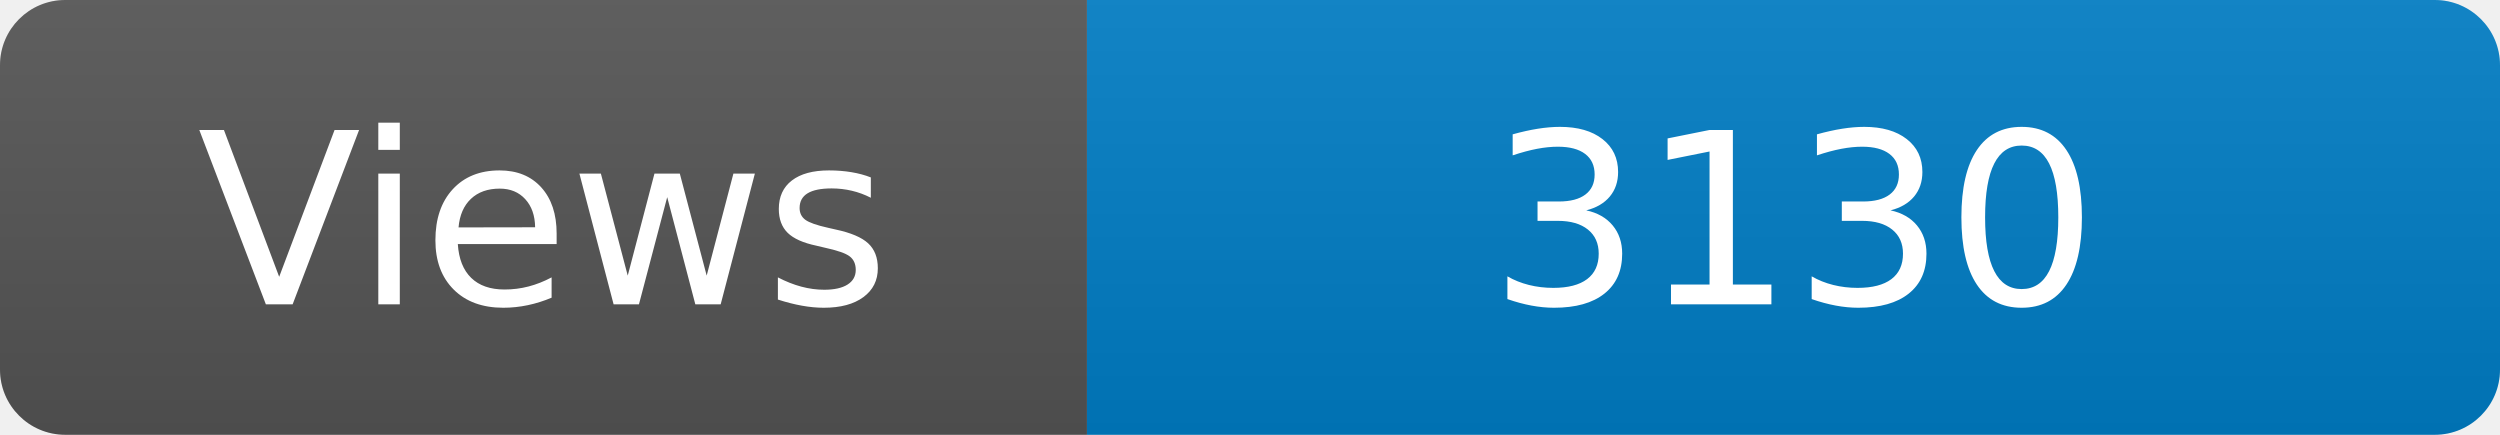
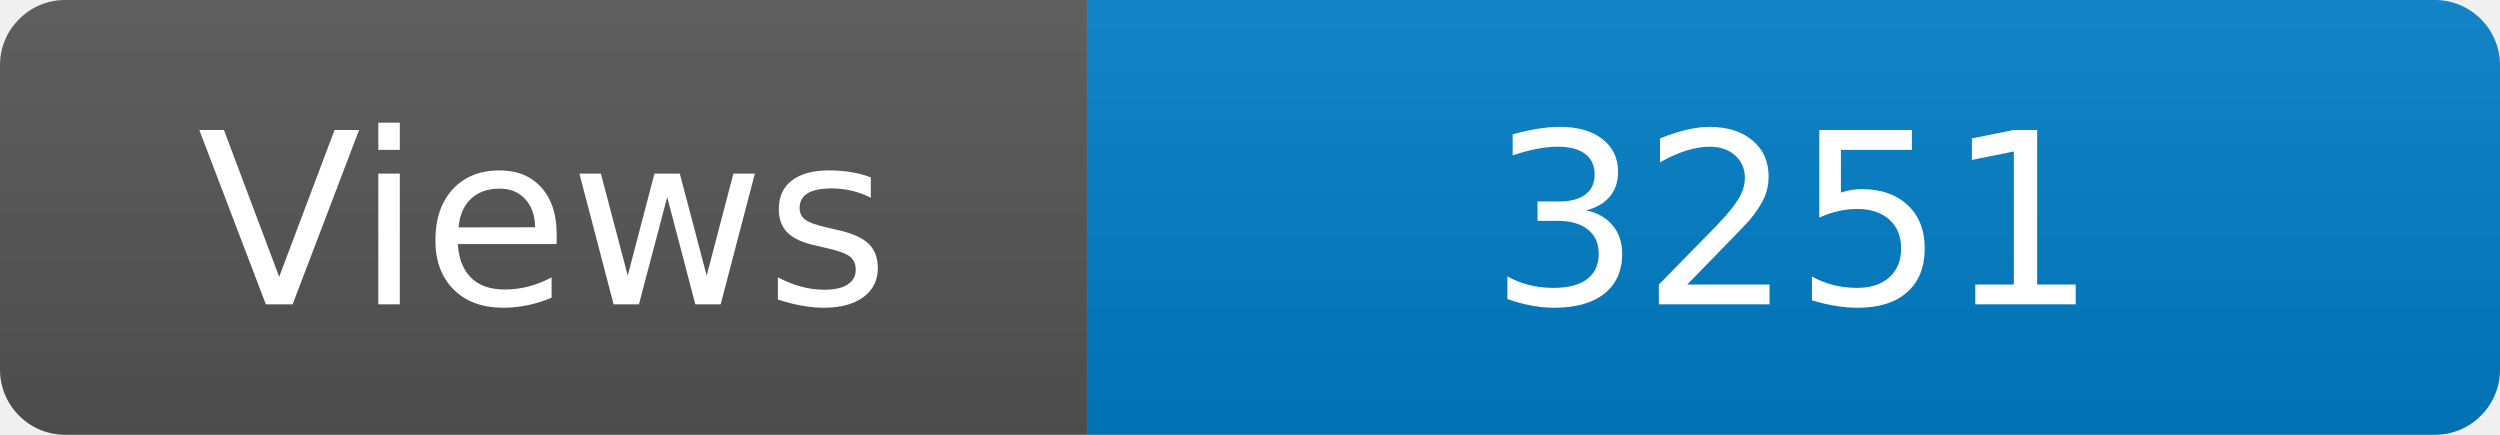
<svg xmlns="http://www.w3.org/2000/svg" width="115" height="20" role="img" aria-label="Maintained?: yes">
  <linearGradient id="s" x2="0" y2="100%">
    <stop offset="0" stop-color="#bbb" stop-opacity=".1" />
    <stop offset="1" stop-opacity=".1" />
  </linearGradient>
  <clipPath id="r">
    <rect width="115" height="20" rx="3" fill="#fff" />
  </clipPath>
  <g clip-path="url(#r)">
    <rect width="50" height="20" fill="#555" />
    <rect x="50" width="160" height="20" fill="#007ec6" />
    <rect width="115" height="20" fill="url(#s)" />
  </g>
  <g fill="#fff" text-anchor="middle" font-family="Verdana,Geneva,DejaVu Sans,sans-serif" font-size="110">
    <text x="250" y="140" transform="scale(.1)" fill="#fff">Views</text>
-     <text x="825" y="140" transform="scale(.1)" fill="#fff">3130</text>
+     <text x="825" y="140" transform="scale(.1)" fill="#fff">3251</text>
  </g>
</svg>
